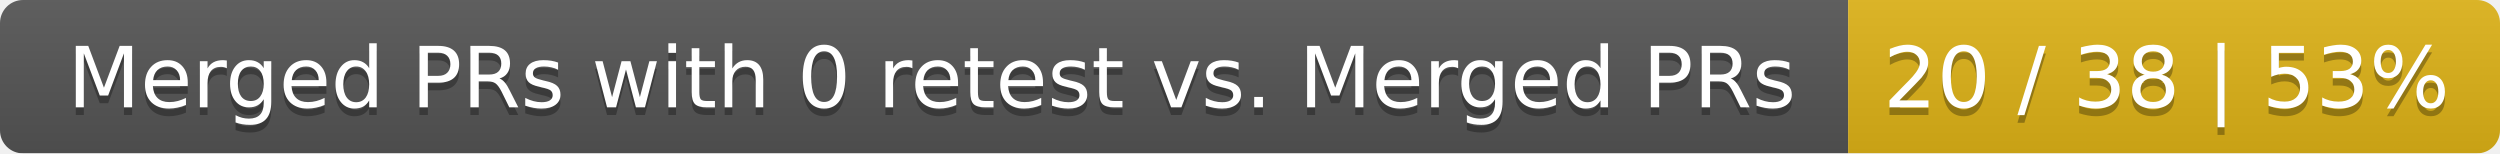
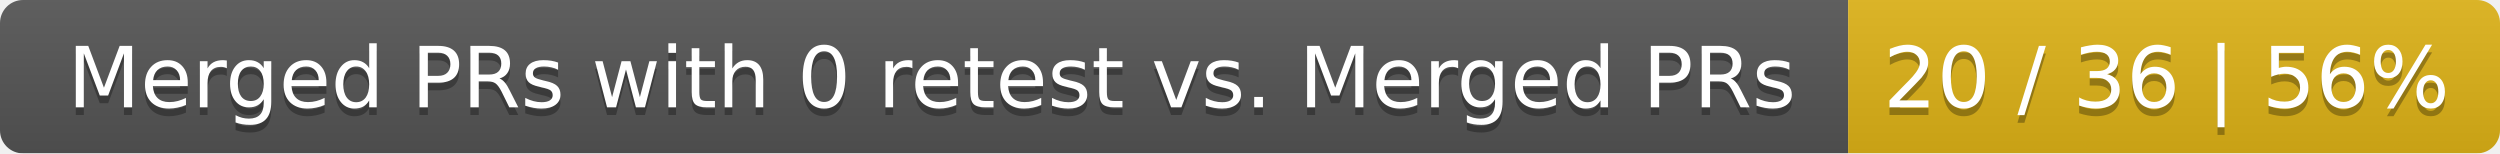
<svg xmlns="http://www.w3.org/2000/svg" width="326" height="20">
  <linearGradient id="smooth" x2="0" y2="100%">
    <stop offset="0" stop-color="#bbb" stop-opacity=".1" />
    <stop offset="1" stop-opacity=".1" />
  </linearGradient>
  <mask id="round">
    <rect width="326" height="20" rx="3" fill="#fff" />
  </mask>
  <g mask="url(#round)">
    <rect width="241" height="20" fill="#555" />
    <rect x="241" width="85" height="20" fill="#dfb317" />
    <rect width="326" height="20" fill="url(#smooth)" />
  </g>
  <g fill="#fff" text-anchor="middle" font-family="DejaVu Sans,Verdana,Geneva,sans-serif" font-size="11">
    <text x="121.5" y="15" fill="#010101" fill-opacity=".3">Merged PRs with 0 retest vs. Merged PRs</text>
    <text x="121.5" y="14">Merged PRs with 0 retest vs. Merged PRs</text>
-     <text x="282.5" y="15" fill="#010101" fill-opacity=".3">20 / 38 | 53%</text>
-     <text x="282.5" y="14">20 / 38 | 53%</text>
+     <text x="282.5" y="15" fill="#010101" fill-opacity=".3">20 / 36 | 56%</text>
+     <text x="282.5" y="14">20 / 36 | 56%</text>
  </g>
</svg>
